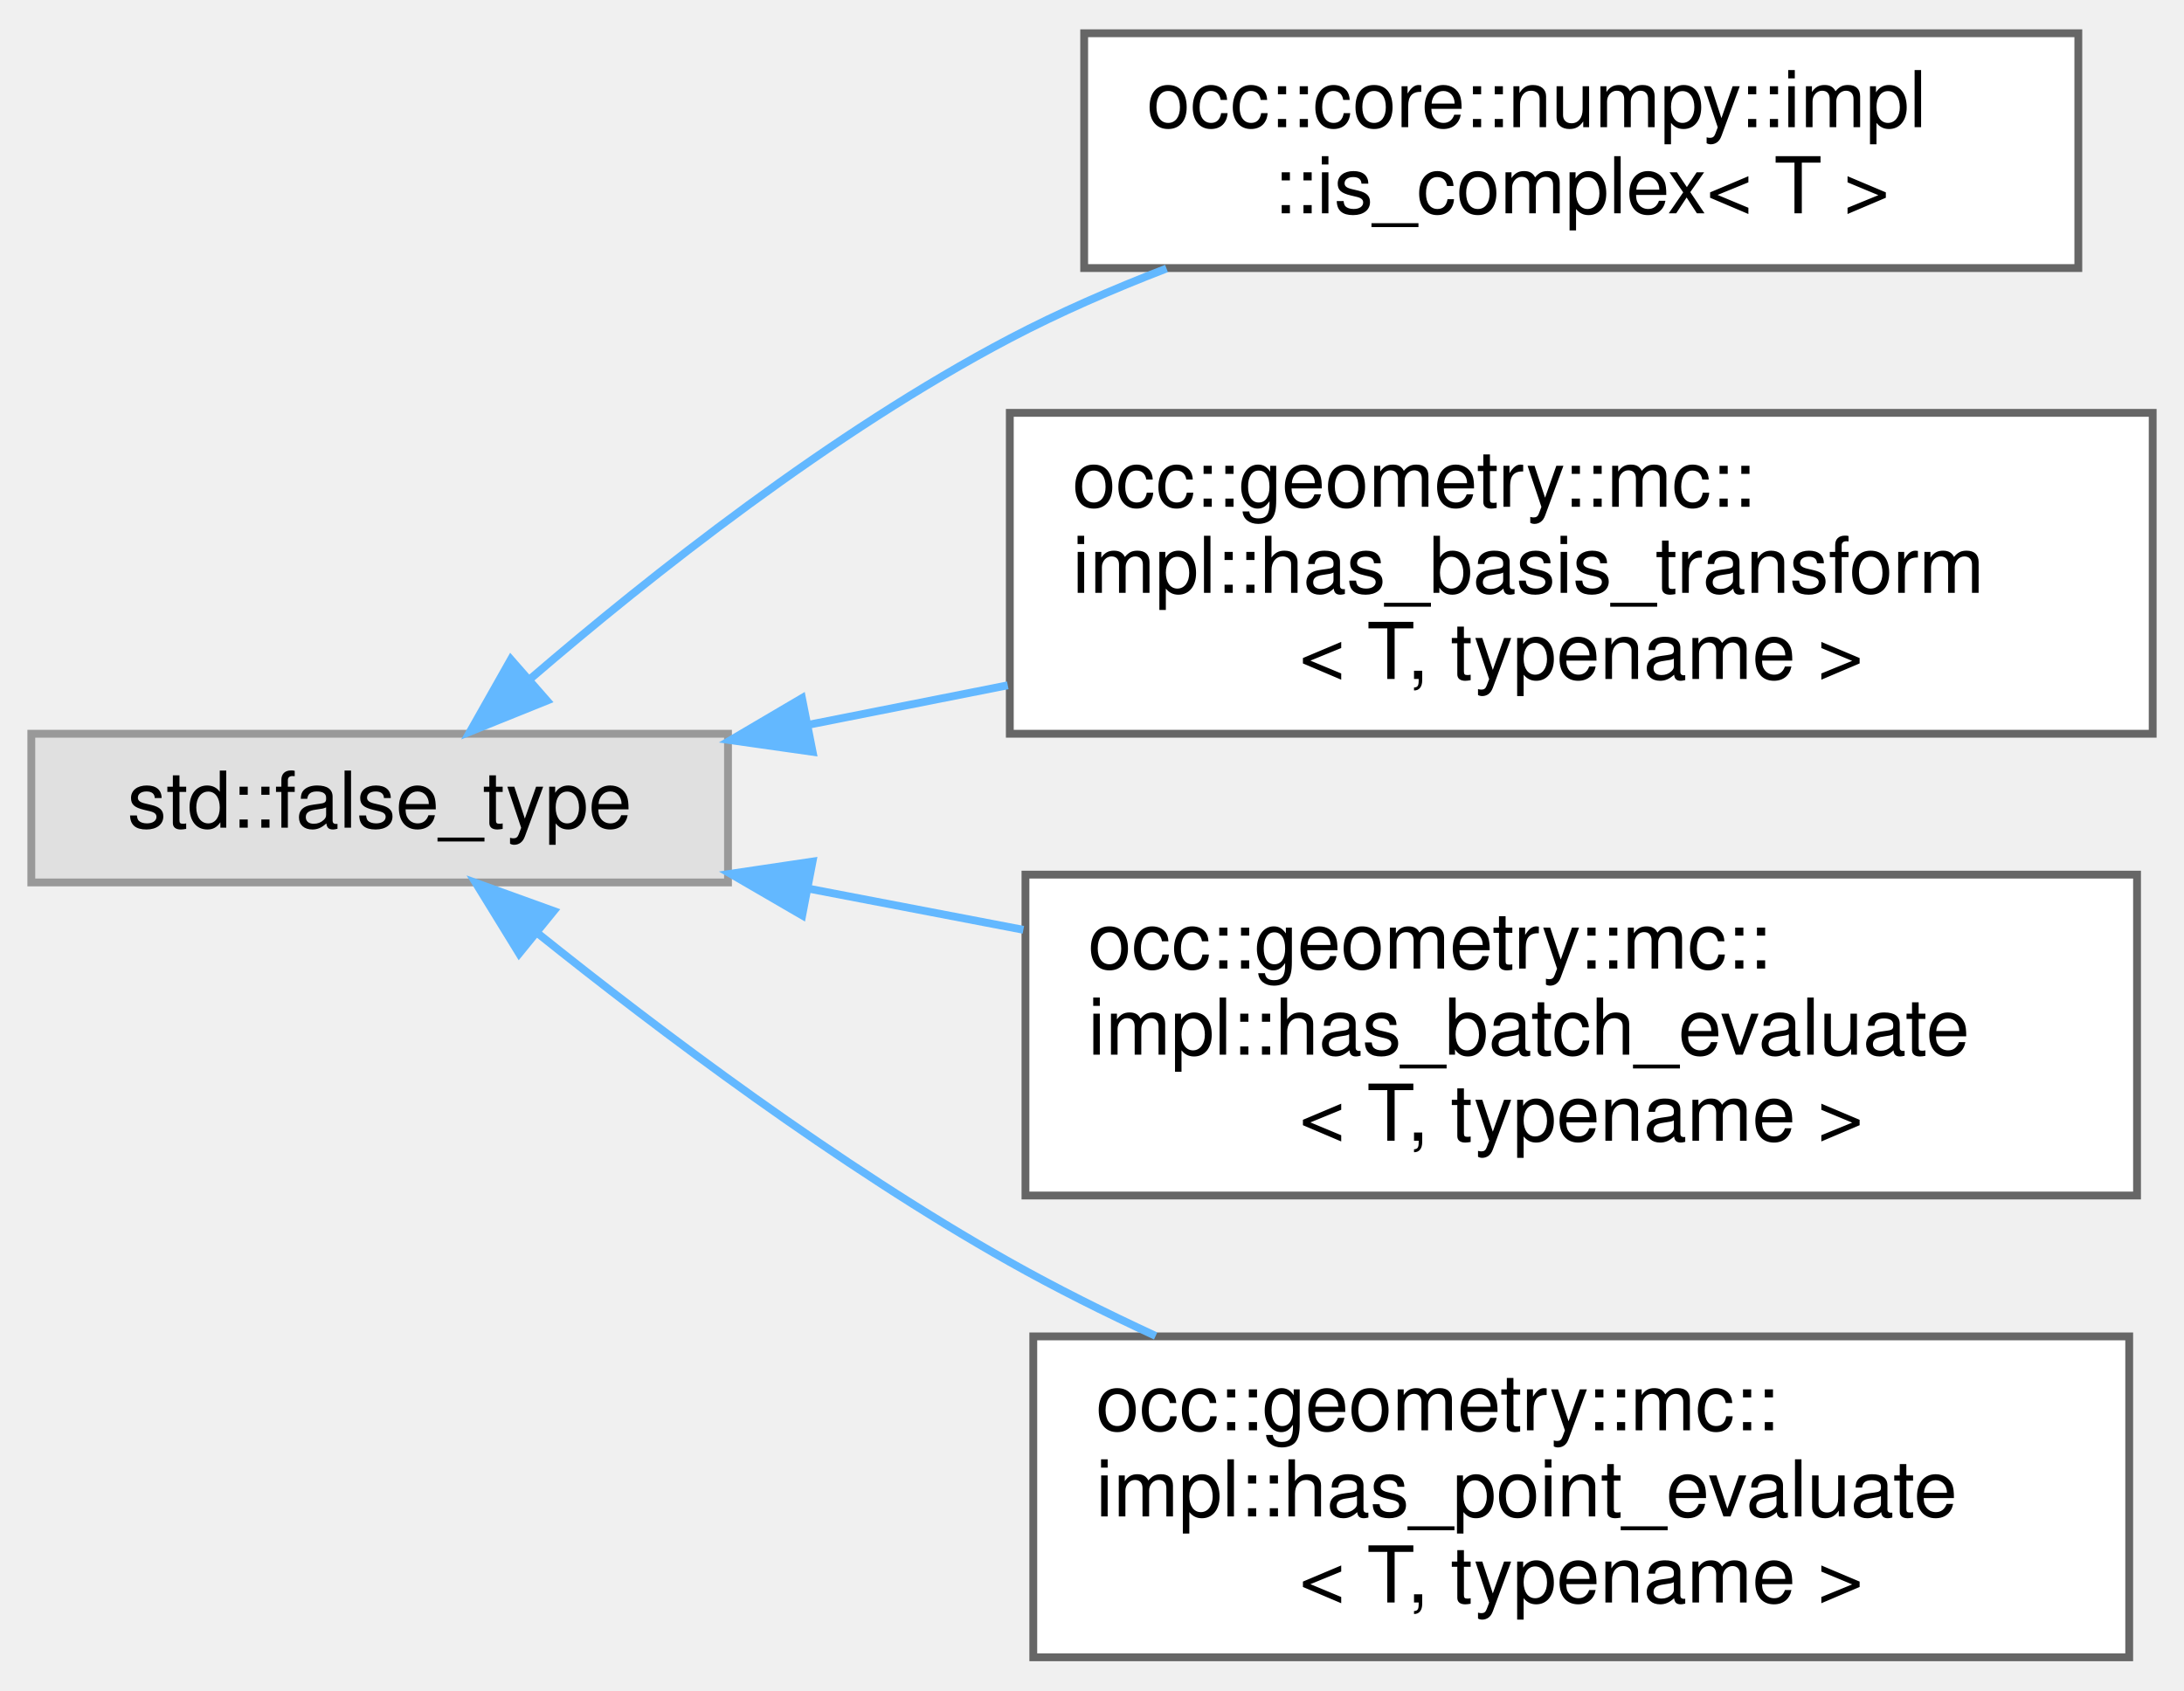
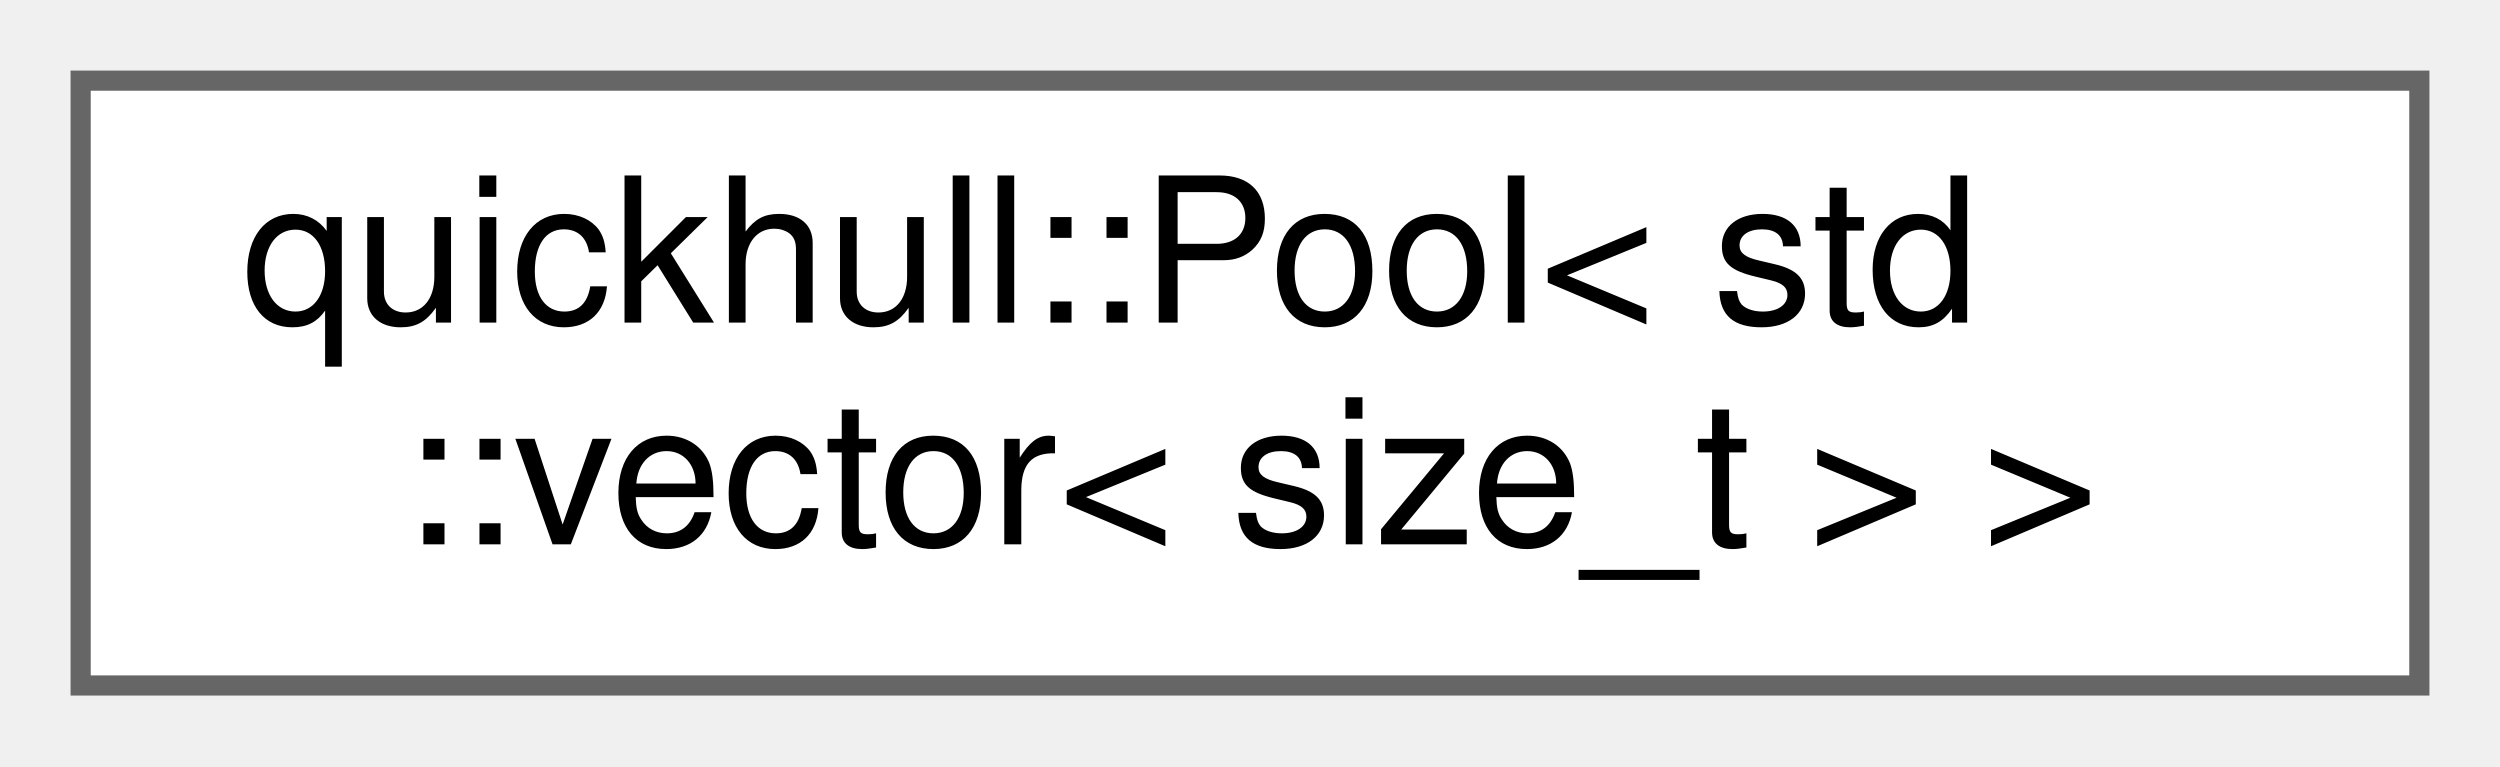
- <svg xmlns="http://www.w3.org/2000/svg" xmlns:xlink="http://www.w3.org/1999/xlink" width="279pt" height="216pt" viewBox="0.00 0.00 279.00 215.50">
-   <g id="graph0" class="graph" transform="scale(1 1) rotate(0) translate(4 211.5)">
+ <svg xmlns="http://www.w3.org/2000/svg" xmlns:xlink="http://www.w3.org/1999/xlink" width="124pt" height="38pt" viewBox="0.00 0.00 124.00 38.00">
+   <g id="graph0" class="graph" transform="scale(1 1) rotate(0) translate(4 34)">
    <g id="Node000000" class="node">
      <g id="a_Node000000">
-         <a xlink:title=" ">
-           <polygon fill="#e0e0e0" stroke="#999999" points="89,-118 0,-118 0,-99 89,-99 89,-118" />
-           <text text-anchor="middle" x="44.5" y="-106" font-family="Helvetica,sans-Serif" font-size="10.00">std::false_type</text>
-         </a>
-       </g>
-     </g>
-     <g id="Node000001" class="node">
-       <g id="a_Node000001">
-         <a xlink:href="structocc_1_1core_1_1numpy_1_1impl_1_1is__complex.html" target="_top" xlink:title=" ">
-           <polygon fill="white" stroke="#666666" points="261.5,-207.5 134.5,-207.5 134.5,-177.5 261.5,-177.5 261.5,-207.5" />
-           <text text-anchor="start" x="142.5" y="-195.5" font-family="Helvetica,sans-Serif" font-size="10.00">occ::core::numpy::impl</text>
-           <text text-anchor="middle" x="198" y="-184.5" font-family="Helvetica,sans-Serif" font-size="10.00">::is_complex&lt; T &gt;</text>
-         </a>
-       </g>
-     </g>
-     <g id="edge29_Node000000_Node000001" class="edge">
-       <g id="a_edge29_Node000000_Node000001">
-         <a xlink:title=" ">
-           <path fill="none" stroke="#63b8ff" d="M63.76,-125.03C79.16,-138.27 102.27,-156.55 125,-168.5 131.3,-171.81 138.14,-174.79 145.02,-177.44" />
-           <polygon fill="#63b8ff" stroke="#63b8ff" points="65.87,-122.23 56.05,-118.27 61.26,-127.49 65.87,-122.23" />
-         </a>
-       </g>
-     </g>
-     <g id="Node000002" class="node">
-       <g id="a_Node000002">
-         <a xlink:href="structocc_1_1geometry_1_1mc_1_1impl_1_1has__basis__transform.html" target="_top" xlink:title=" ">
-           <polygon fill="white" stroke="#666666" points="271,-159 125,-159 125,-118 271,-118 271,-159" />
-           <text text-anchor="start" x="133" y="-147" font-family="Helvetica,sans-Serif" font-size="10.00">occ::geometry::mc::</text>
-           <text text-anchor="start" x="133" y="-136" font-family="Helvetica,sans-Serif" font-size="10.00">impl::has_basis_transform</text>
-           <text text-anchor="middle" x="198" y="-125" font-family="Helvetica,sans-Serif" font-size="10.00">&lt; T, typename &gt;</text>
-         </a>
-       </g>
-     </g>
-     <g id="edge30_Node000000_Node000002" class="edge">
-       <g id="a_edge30_Node000000_Node000002">
-         <a xlink:title=" ">
-           <path fill="none" stroke="#63b8ff" d="M99.2,-119.13C107.47,-120.77 116.13,-122.49 124.74,-124.19" />
-           <polygon fill="#63b8ff" stroke="#63b8ff" points="99.81,-115.69 89.32,-117.18 98.45,-122.55 99.81,-115.69" />
-         </a>
-       </g>
-     </g>
-     <g id="Node000003" class="node">
-       <g id="a_Node000003">
-         <a xlink:href="structocc_1_1geometry_1_1mc_1_1impl_1_1has__batch__evaluate.html" target="_top" xlink:title=" ">
-           <polygon fill="white" stroke="#666666" points="269,-100 127,-100 127,-59 269,-59 269,-100" />
-           <text text-anchor="start" x="135" y="-88" font-family="Helvetica,sans-Serif" font-size="10.00">occ::geometry::mc::</text>
-           <text text-anchor="start" x="135" y="-77" font-family="Helvetica,sans-Serif" font-size="10.00">impl::has_batch_evaluate</text>
-           <text text-anchor="middle" x="198" y="-66" font-family="Helvetica,sans-Serif" font-size="10.00">&lt; T, typename &gt;</text>
-         </a>
-       </g>
-     </g>
-     <g id="edge31_Node000000_Node000003" class="edge">
-       <g id="a_edge31_Node000000_Node000003">
-         <a xlink:title=" ">
-           <path fill="none" stroke="#63b8ff" d="M99.18,-98.23C108.1,-96.52 117.47,-94.72 126.73,-92.95" />
-           <polygon fill="#63b8ff" stroke="#63b8ff" points="98.48,-94.79 89.32,-100.11 99.8,-101.67 98.48,-94.79" />
-         </a>
-       </g>
-     </g>
-     <g id="Node000004" class="node">
-       <g id="a_Node000004">
-         <a xlink:href="structocc_1_1geometry_1_1mc_1_1impl_1_1has__point__evaluate.html" target="_top" xlink:title=" ">
-           <polygon fill="white" stroke="#666666" points="268,-41 128,-41 128,0 268,0 268,-41" />
-           <text text-anchor="start" x="136" y="-29" font-family="Helvetica,sans-Serif" font-size="10.00">occ::geometry::mc::</text>
-           <text text-anchor="start" x="136" y="-18" font-family="Helvetica,sans-Serif" font-size="10.00">impl::has_point_evaluate</text>
-           <text text-anchor="middle" x="198" y="-7" font-family="Helvetica,sans-Serif" font-size="10.00">&lt; T, typename &gt;</text>
-         </a>
-       </g>
-     </g>
-     <g id="edge32_Node000000_Node000004" class="edge">
-       <g id="a_edge32_Node000000_Node000004">
-         <a xlink:title=" ">
-           <path fill="none" stroke="#63b8ff" d="M64.62,-92.56C80.21,-80.07 103.14,-62.8 125,-50.5 130.9,-47.18 137.24,-44.01 143.63,-41.06" />
-           <polygon fill="#63b8ff" stroke="#63b8ff" points="62.32,-89.92 56.77,-98.95 66.74,-95.35 62.32,-89.92" />
+         <a xlink:href="classquickhull_1_1Pool.html" target="_top" xlink:title=" ">
+           <polygon fill="white" stroke="#666666" points="116,-30 0,-30 0,0 116,0 116,-30" />
+           <text text-anchor="start" x="8" y="-18" font-family="Helvetica,sans-Serif" font-size="10.00">quickhull::Pool&lt; std</text>
+           <text text-anchor="middle" x="58" y="-7" font-family="Helvetica,sans-Serif" font-size="10.00">::vector&lt; size_t &gt; &gt;</text>
        </a>
      </g>
    </g>
  </g>
</svg>
